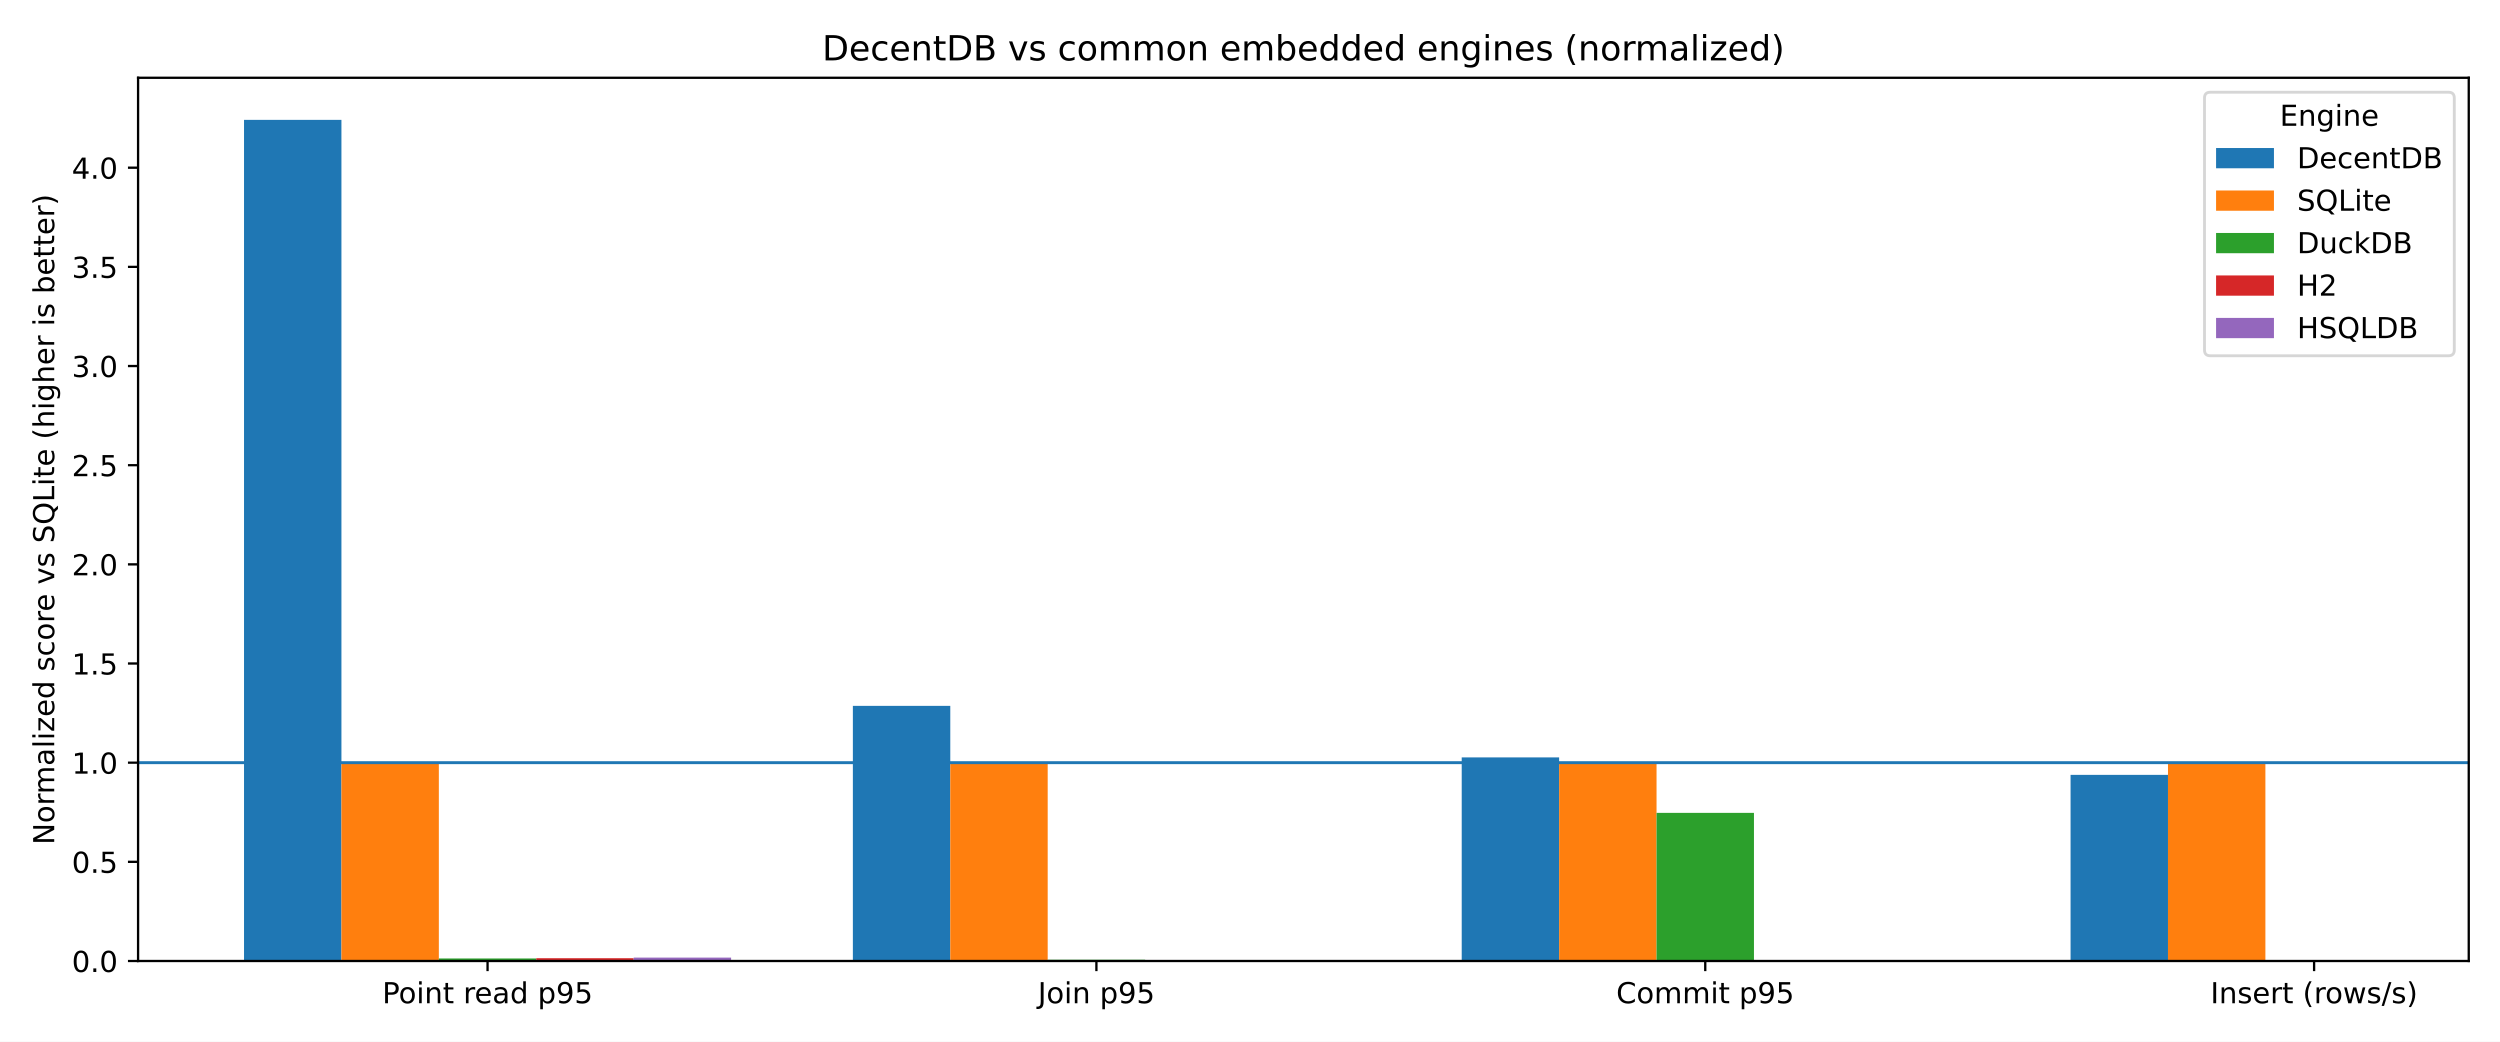
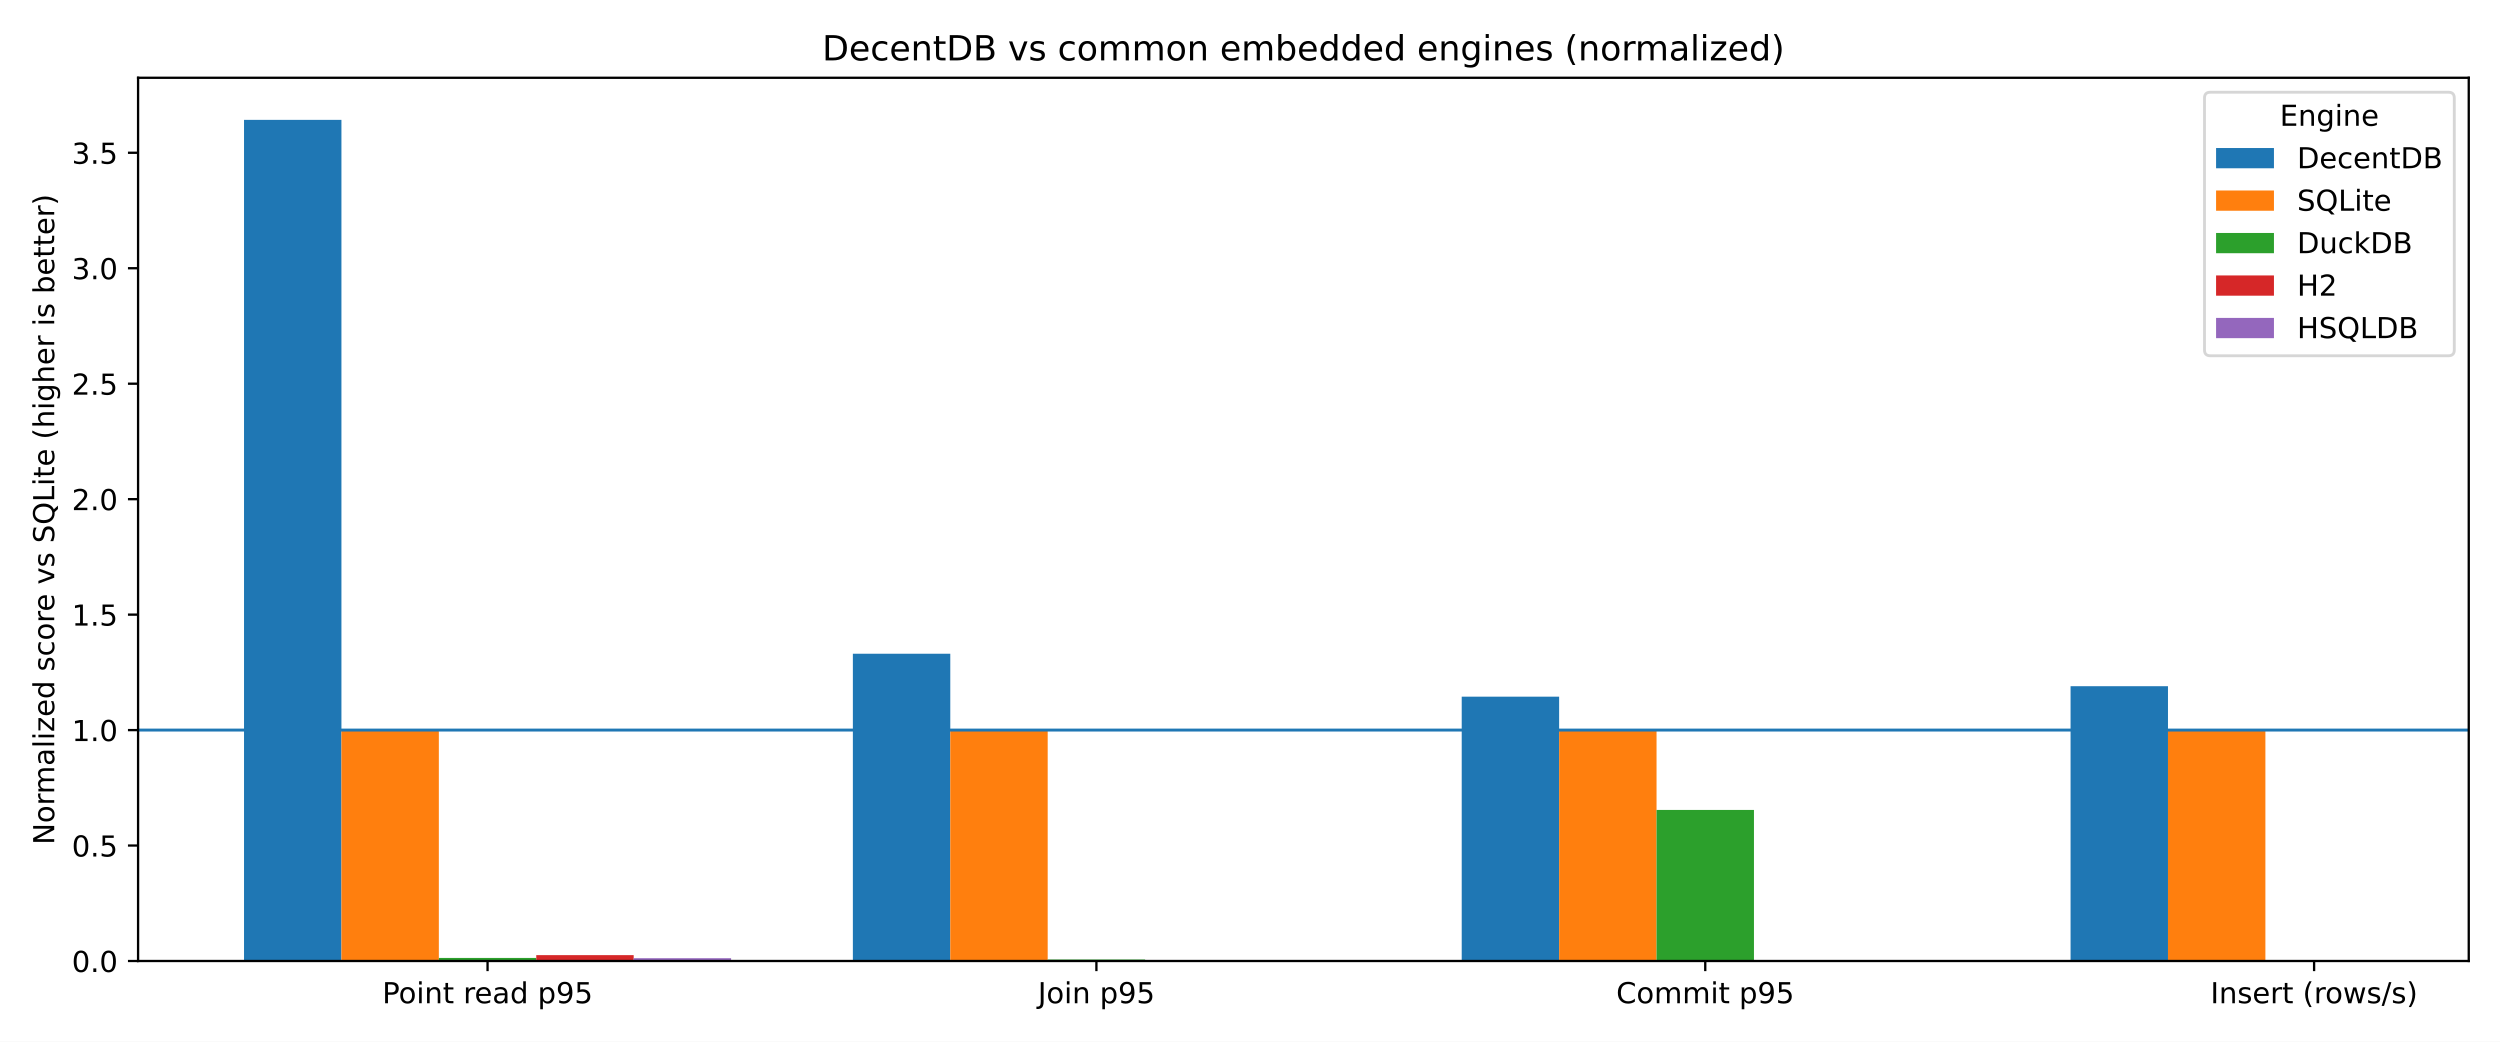
<svg xmlns="http://www.w3.org/2000/svg" xmlns:xlink="http://www.w3.org/1999/xlink" width="864pt" height="360pt" viewBox="0 0 864 360" version="1.1">
  <defs>
    <style type="text/css">*{stroke-linejoin: round; stroke-linecap: butt}</style>
  </defs>
  <g id="figure_1">
    <g id="patch_1">
      <path d="M 0 360  L 864 360  L 864 0  L 0 0  z " style="fill: #ffffff" />
    </g>
    <g id="axes_1">
      <g id="patch_2">
        <path d="M 47.72 332.12  L 853.2 332.12  L 853.2 26.88  L 47.72 26.88  z " style="fill: #ffffff" />
      </g>
      <g id="patch_3">
-         <path d="M 84.333 332.12  L 118 332.12  L 118 41.415  L 84.333 41.415  z " clip-path="url(#pb1131ce4ad)" style="fill: #1f77b4" />
+         <path d="M 84.333 332.12  L 118 332.12  L 118 41.415  L 84.333 41.415  z " clip-path="url(#p50ce64de13)" style="fill: #1f77b4" />
      </g>
      <g id="patch_4">
-         <path d="M 294.751 332.12  L 328.418 332.12  L 328.418 243.959  L 294.751 243.959  z " clip-path="url(#pb1131ce4ad)" style="fill: #1f77b4" />
+         <path d="M 294.751 332.12  L 328.418 332.12  L 328.418 225.932  L 294.751 225.932  z " clip-path="url(#p50ce64de13)" style="fill: #1f77b4" />
      </g>
      <g id="patch_5">
-         <path d="M 505.169 332.12  L 538.836 332.12  L 538.836 261.747  L 505.169 261.747  z " clip-path="url(#pb1131ce4ad)" style="fill: #1f77b4" />
+         <path d="M 505.169 332.12  L 538.836 332.12  L 538.836 240.778  L 505.169 240.778  z " clip-path="url(#p50ce64de13)" style="fill: #1f77b4" />
      </g>
      <g id="patch_6">
-         <path d="M 715.587 332.12  L 749.254 332.12  L 749.254 267.799  L 715.587 267.799  z " clip-path="url(#pb1131ce4ad)" style="fill: #1f77b4" />
+         <path d="M 715.587 332.12  L 749.254 332.12  L 749.254 237.149  L 715.587 237.149  z " clip-path="url(#p50ce64de13)" style="fill: #1f77b4" />
      </g>
      <g id="patch_7">
-         <path d="M 118 332.12  L 151.666 332.12  L 151.666 263.581  L 118 263.581  z " clip-path="url(#pb1131ce4ad)" style="fill: #ff7f0e" />
+         <path d="M 118 332.12  L 151.666 332.12  L 151.666 252.315  L 118 252.315  z " clip-path="url(#p50ce64de13)" style="fill: #ff7f0e" />
      </g>
      <g id="patch_8">
-         <path d="M 328.418 332.12  L 362.084 332.12  L 362.084 263.581  L 328.418 263.581  z " clip-path="url(#pb1131ce4ad)" style="fill: #ff7f0e" />
+         <path d="M 328.418 332.12  L 362.084 332.12  L 362.084 252.315  L 328.418 252.315  z " clip-path="url(#p50ce64de13)" style="fill: #ff7f0e" />
      </g>
      <g id="patch_9">
-         <path d="M 538.836 332.12  L 572.502 332.12  L 572.502 263.581  L 538.836 263.581  z " clip-path="url(#pb1131ce4ad)" style="fill: #ff7f0e" />
+         <path d="M 538.836 332.12  L 572.502 332.12  L 572.502 252.315  L 538.836 252.315  z " clip-path="url(#p50ce64de13)" style="fill: #ff7f0e" />
      </g>
      <g id="patch_10">
-         <path d="M 749.254 332.12  L 782.92 332.12  L 782.92 263.581  L 749.254 263.581  z " clip-path="url(#pb1131ce4ad)" style="fill: #ff7f0e" />
+         <path d="M 749.254 332.12  L 782.92 332.12  L 782.92 252.315  L 749.254 252.315  z " clip-path="url(#p50ce64de13)" style="fill: #ff7f0e" />
      </g>
      <g id="patch_11">
-         <path d="M 151.666 332.12  L 185.333 332.12  L 185.333 331.238  L 151.666 331.238  z " clip-path="url(#pb1131ce4ad)" style="fill: #2ca02c" />
+         <path d="M 151.666 332.12  L 185.333 332.12  L 185.333 331.071  L 151.666 331.071  z " clip-path="url(#p50ce64de13)" style="fill: #2ca02c" />
      </g>
      <g id="patch_12">
-         <path d="M 362.084 332.12  L 395.751 332.12  L 395.751 331.675  L 362.084 331.675  z " clip-path="url(#pb1131ce4ad)" style="fill: #2ca02c" />
+         <path d="M 362.084 332.12  L 395.751 332.12  L 395.751 331.603  L 362.084 331.603  z " clip-path="url(#p50ce64de13)" style="fill: #2ca02c" />
      </g>
      <g id="patch_13">
-         <path d="M 572.502 332.12  L 606.169 332.12  L 606.169 280.926  L 572.502 280.926  z " clip-path="url(#pb1131ce4ad)" style="fill: #2ca02c" />
+         <path d="M 572.502 332.12  L 606.169 332.12  L 606.169 279.912  L 572.502 279.912  z " clip-path="url(#p50ce64de13)" style="fill: #2ca02c" />
      </g>
      <g id="patch_14">
-         <path d="M 782.92 332.12  L 816.587 332.12  L 816.587 331.934  L 782.92 331.934  z " clip-path="url(#pb1131ce4ad)" style="fill: #2ca02c" />
+         <path d="M 782.92 332.12  L 816.587 332.12  L 816.587 331.904  L 782.92 331.904  z " clip-path="url(#p50ce64de13)" style="fill: #2ca02c" />
      </g>
      <g id="patch_15">
-         <path d="M 185.333 332.12  L 219 332.12  L 219 331.151  L 185.333 331.151  z " clip-path="url(#pb1131ce4ad)" style="fill: #d62728" />
+         <path d="M 185.333 332.12  L 219 332.12  L 219 330.097  L 185.333 330.097  z " clip-path="url(#p50ce64de13)" style="fill: #d62728" />
      </g>
      <g id="patch_16">
-         <path d="M 0 0  z " clip-path="url(#pb1131ce4ad)" style="fill: #d62728" />
+         <path d="M 0 0  z " clip-path="url(#p50ce64de13)" style="fill: #d62728" />
      </g>
      <g id="patch_17">
-         <path d="M 0 0  z " clip-path="url(#pb1131ce4ad)" style="fill: #d62728" />
+         <path d="M 0 0  z " clip-path="url(#p50ce64de13)" style="fill: #d62728" />
      </g>
      <g id="patch_18">
-         <path d="M 0 0  z " clip-path="url(#pb1131ce4ad)" style="fill: #d62728" />
+         <path d="M 0 0  z " clip-path="url(#p50ce64de13)" style="fill: #d62728" />
      </g>
      <g id="patch_19">
-         <path d="M 219 332.12  L 252.667 332.12  L 252.667 330.942  L 219 330.942  z " clip-path="url(#pb1131ce4ad)" style="fill: #9467bd" />
+         <path d="M 219 332.12  L 252.667 332.12  L 252.667 331.165  L 219 331.165  z " clip-path="url(#p50ce64de13)" style="fill: #9467bd" />
      </g>
      <g id="patch_20">
-         <path d="M 0 0  z " clip-path="url(#pb1131ce4ad)" style="fill: #9467bd" />
+         <path d="M 0 0  z " clip-path="url(#p50ce64de13)" style="fill: #9467bd" />
      </g>
      <g id="patch_21">
-         <path d="M 0 0  z " clip-path="url(#pb1131ce4ad)" style="fill: #9467bd" />
+         <path d="M 0 0  z " clip-path="url(#p50ce64de13)" style="fill: #9467bd" />
      </g>
      <g id="patch_22">
-         <path d="M 0 0  z " clip-path="url(#pb1131ce4ad)" style="fill: #9467bd" />
+         <path d="M 0 0  z " clip-path="url(#p50ce64de13)" style="fill: #9467bd" />
      </g>
      <g id="matplotlib.axis_1">
        <g id="xtick_1">
          <g id="line2d_1">
            <defs>
-               <path id="mb40165e4ac" d="M 0 0  L 0 3.5  " style="stroke: #000000; stroke-width: 0.8" />
+               <path id="m4cedef81c0" d="M 0 0  L 0 3.5  " style="stroke: #000000; stroke-width: 0.8" />
            </defs>
            <g>
-               <use xlink:href="#mb40165e4ac" x="168.5" y="332.12" style="stroke: #000000; stroke-width: 0.8" />
+               <use xlink:href="#m4cedef81c0" x="168.5" y="332.12" style="stroke: #000000; stroke-width: 0.8" />
            </g>
          </g>
          <g id="text_1">
            <g transform="translate(132.1163 346.7184) scale(0.1 -0.1)">
              <defs>
                <path id="DejaVuSans-50" d="M 1259 4147  L 1259 2394  L 2053 2394  Q 2494 2394 2734 2622  Q 2975 2850 2975 3272  Q 2975 3691 2734 3919  Q 2494 4147 2053 4147  L 1259 4147  z M 628 4666  L 2053 4666  Q 2838 4666 3239 4311  Q 3641 3956 3641 3272  Q 3641 2581 3239 2228  Q 2838 1875 2053 1875  L 1259 1875  L 1259 0  L 628 0  L 628 4666  z " transform="scale(0.015625)" />
                <path id="DejaVuSans-6f" d="M 1959 3097  Q 1497 3097 1228 2736  Q 959 2375 959 1747  Q 959 1119 1226 758  Q 1494 397 1959 397  Q 2419 397 2687 759  Q 2956 1122 2956 1747  Q 2956 2369 2687 2733  Q 2419 3097 1959 3097  z M 1959 3584  Q 2709 3584 3137 3096  Q 3566 2609 3566 1747  Q 3566 888 3137 398  Q 2709 -91 1959 -91  Q 1206 -91 779 398  Q 353 888 353 1747  Q 353 2609 779 3096  Q 1206 3584 1959 3584  z " transform="scale(0.015625)" />
                <path id="DejaVuSans-69" d="M 603 3500  L 1178 3500  L 1178 0  L 603 0  L 603 3500  z M 603 4863  L 1178 4863  L 1178 4134  L 603 4134  L 603 4863  z " transform="scale(0.015625)" />
                <path id="DejaVuSans-6e" d="M 3513 2113  L 3513 0  L 2938 0  L 2938 2094  Q 2938 2591 2744 2837  Q 2550 3084 2163 3084  Q 1697 3084 1428 2787  Q 1159 2491 1159 1978  L 1159 0  L 581 0  L 581 3500  L 1159 3500  L 1159 2956  Q 1366 3272 1645 3428  Q 1925 3584 2291 3584  Q 2894 3584 3203 3211  Q 3513 2838 3513 2113  z " transform="scale(0.015625)" />
                <path id="DejaVuSans-74" d="M 1172 4494  L 1172 3500  L 2356 3500  L 2356 3053  L 1172 3053  L 1172 1153  Q 1172 725 1289 603  Q 1406 481 1766 481  L 2356 481  L 2356 0  L 1766 0  Q 1100 0 847 248  Q 594 497 594 1153  L 594 3053  L 172 3053  L 172 3500  L 594 3500  L 594 4494  L 1172 4494  z " transform="scale(0.015625)" />
                <path id="DejaVuSans-20" transform="scale(0.015625)" />
                <path id="DejaVuSans-72" d="M 2631 2963  Q 2534 3019 2420 3045  Q 2306 3072 2169 3072  Q 1681 3072 1420 2755  Q 1159 2438 1159 1844  L 1159 0  L 581 0  L 581 3500  L 1159 3500  L 1159 2956  Q 1341 3275 1631 3429  Q 1922 3584 2338 3584  Q 2397 3584 2469 3576  Q 2541 3569 2628 3553  L 2631 2963  z " transform="scale(0.015625)" />
                <path id="DejaVuSans-65" d="M 3597 1894  L 3597 1613  L 953 1613  Q 991 1019 1311 708  Q 1631 397 2203 397  Q 2534 397 2845 478  Q 3156 559 3463 722  L 3463 178  Q 3153 47 2828 -22  Q 2503 -91 2169 -91  Q 1331 -91 842 396  Q 353 884 353 1716  Q 353 2575 817 3079  Q 1281 3584 2069 3584  Q 2775 3584 3186 3129  Q 3597 2675 3597 1894  z M 3022 2063  Q 3016 2534 2758 2815  Q 2500 3097 2075 3097  Q 1594 3097 1305 2825  Q 1016 2553 972 2059  L 3022 2063  z " transform="scale(0.015625)" />
                <path id="DejaVuSans-61" d="M 2194 1759  Q 1497 1759 1228 1600  Q 959 1441 959 1056  Q 959 750 1161 570  Q 1363 391 1709 391  Q 2188 391 2477 730  Q 2766 1069 2766 1631  L 2766 1759  L 2194 1759  z M 3341 1997  L 3341 0  L 2766 0  L 2766 531  Q 2569 213 2275 61  Q 1981 -91 1556 -91  Q 1019 -91 701 211  Q 384 513 384 1019  Q 384 1609 779 1909  Q 1175 2209 1959 2209  L 2766 2209  L 2766 2266  Q 2766 2663 2505 2880  Q 2244 3097 1772 3097  Q 1472 3097 1187 3025  Q 903 2953 641 2809  L 641 3341  Q 956 3463 1253 3523  Q 1550 3584 1831 3584  Q 2591 3584 2966 3190  Q 3341 2797 3341 1997  z " transform="scale(0.015625)" />
                <path id="DejaVuSans-64" d="M 2906 2969  L 2906 4863  L 3481 4863  L 3481 0  L 2906 0  L 2906 525  Q 2725 213 2448 61  Q 2172 -91 1784 -91  Q 1150 -91 751 415  Q 353 922 353 1747  Q 353 2572 751 3078  Q 1150 3584 1784 3584  Q 2172 3584 2448 3432  Q 2725 3281 2906 2969  z M 947 1747  Q 947 1113 1208 752  Q 1469 391 1925 391  Q 2381 391 2643 752  Q 2906 1113 2906 1747  Q 2906 2381 2643 2742  Q 2381 3103 1925 3103  Q 1469 3103 1208 2742  Q 947 2381 947 1747  z " transform="scale(0.015625)" />
                <path id="DejaVuSans-70" d="M 1159 525  L 1159 -1331  L 581 -1331  L 581 3500  L 1159 3500  L 1159 2969  Q 1341 3281 1617 3432  Q 1894 3584 2278 3584  Q 2916 3584 3314 3078  Q 3713 2572 3713 1747  Q 3713 922 3314 415  Q 2916 -91 2278 -91  Q 1894 -91 1617 61  Q 1341 213 1159 525  z M 3116 1747  Q 3116 2381 2855 2742  Q 2594 3103 2138 3103  Q 1681 3103 1420 2742  Q 1159 2381 1159 1747  Q 1159 1113 1420 752  Q 1681 391 2138 391  Q 2594 391 2855 752  Q 3116 1113 3116 1747  z " transform="scale(0.015625)" />
                <path id="DejaVuSans-39" d="M 703 97  L 703 672  Q 941 559 1184 500  Q 1428 441 1663 441  Q 2288 441 2617 861  Q 2947 1281 2994 2138  Q 2813 1869 2534 1725  Q 2256 1581 1919 1581  Q 1219 1581 811 2004  Q 403 2428 403 3163  Q 403 3881 828 4315  Q 1253 4750 1959 4750  Q 2769 4750 3195 4129  Q 3622 3509 3622 2328  Q 3622 1225 3098 567  Q 2575 -91 1691 -91  Q 1453 -91 1209 -44  Q 966 3 703 97  z M 1959 2075  Q 2384 2075 2632 2365  Q 2881 2656 2881 3163  Q 2881 3666 2632 3958  Q 2384 4250 1959 4250  Q 1534 4250 1286 3958  Q 1038 3666 1038 3163  Q 1038 2656 1286 2365  Q 1534 2075 1959 2075  z " transform="scale(0.015625)" />
                <path id="DejaVuSans-35" d="M 691 4666  L 3169 4666  L 3169 4134  L 1269 4134  L 1269 2991  Q 1406 3038 1543 3061  Q 1681 3084 1819 3084  Q 2600 3084 3056 2656  Q 3513 2228 3513 1497  Q 3513 744 3044 326  Q 2575 -91 1722 -91  Q 1428 -91 1123 -41  Q 819 9 494 109  L 494 744  Q 775 591 1075 516  Q 1375 441 1709 441  Q 2250 441 2565 725  Q 2881 1009 2881 1497  Q 2881 1984 2565 2268  Q 2250 2553 1709 2553  Q 1456 2553 1204 2497  Q 953 2441 691 2322  L 691 4666  z " transform="scale(0.015625)" />
              </defs>
              <use xlink:href="#DejaVuSans-50" />
              <use xlink:href="#DejaVuSans-6f" transform="translate(56.67773 0)" />
              <use xlink:href="#DejaVuSans-69" transform="translate(117.8594 0)" />
              <use xlink:href="#DejaVuSans-6e" transform="translate(145.6426 0)" />
              <use xlink:href="#DejaVuSans-74" transform="translate(209.0215 0)" />
              <use xlink:href="#DejaVuSans-20" transform="translate(248.2305 0)" />
              <use xlink:href="#DejaVuSans-72" transform="translate(280.0176 0)" />
              <use xlink:href="#DejaVuSans-65" transform="translate(318.8809 0)" />
              <use xlink:href="#DejaVuSans-61" transform="translate(380.4043 0)" />
              <use xlink:href="#DejaVuSans-64" transform="translate(441.6836 0)" />
              <use xlink:href="#DejaVuSans-20" transform="translate(505.1602 0)" />
              <use xlink:href="#DejaVuSans-70" transform="translate(536.9473 0)" />
              <use xlink:href="#DejaVuSans-39" transform="translate(600.4238 0)" />
              <use xlink:href="#DejaVuSans-35" transform="translate(664.0469 0)" />
            </g>
          </g>
        </g>
        <g id="xtick_2">
          <g id="line2d_2">
            <g>
-               <use xlink:href="#mb40165e4ac" x="378.918" y="332.12" style="stroke: #000000; stroke-width: 0.8" />
+               <use xlink:href="#m4cedef81c0" x="378.918" y="332.12" style="stroke: #000000; stroke-width: 0.8" />
            </g>
          </g>
          <g id="text_2">
            <g transform="translate(358.6999 346.7184) scale(0.1 -0.1)">
              <defs>
                <path id="DejaVuSans-4a" d="M 628 4666  L 1259 4666  L 1259 325  Q 1259 -519 939 -900  Q 619 -1281 -91 -1281  L -331 -1281  L -331 -750  L -134 -750  Q 284 -750 456 -515  Q 628 -281 628 325  L 628 4666  z " transform="scale(0.015625)" />
              </defs>
              <use xlink:href="#DejaVuSans-4a" />
              <use xlink:href="#DejaVuSans-6f" transform="translate(29.49219 0)" />
              <use xlink:href="#DejaVuSans-69" transform="translate(90.67383 0)" />
              <use xlink:href="#DejaVuSans-6e" transform="translate(118.457 0)" />
              <use xlink:href="#DejaVuSans-20" transform="translate(181.8359 0)" />
              <use xlink:href="#DejaVuSans-70" transform="translate(213.623 0)" />
              <use xlink:href="#DejaVuSans-39" transform="translate(277.0996 0)" />
              <use xlink:href="#DejaVuSans-35" transform="translate(340.7227 0)" />
            </g>
          </g>
        </g>
        <g id="xtick_3">
          <g id="line2d_3">
            <g>
-               <use xlink:href="#mb40165e4ac" x="589.336" y="332.12" style="stroke: #000000; stroke-width: 0.8" />
+               <use xlink:href="#m4cedef81c0" x="589.336" y="332.12" style="stroke: #000000; stroke-width: 0.8" />
            </g>
          </g>
          <g id="text_3">
            <g transform="translate(558.5695 346.7184) scale(0.1 -0.1)">
              <defs>
                <path id="DejaVuSans-43" d="M 4122 4306  L 4122 3641  Q 3803 3938 3442 4084  Q 3081 4231 2675 4231  Q 1875 4231 1450 3742  Q 1025 3253 1025 2328  Q 1025 1406 1450 917  Q 1875 428 2675 428  Q 3081 428 3442 575  Q 3803 722 4122 1019  L 4122 359  Q 3791 134 3420 21  Q 3050 -91 2638 -91  Q 1578 -91 968 557  Q 359 1206 359 2328  Q 359 3453 968 4101  Q 1578 4750 2638 4750  Q 3056 4750 3426 4639  Q 3797 4528 4122 4306  z " transform="scale(0.015625)" />
                <path id="DejaVuSans-6d" d="M 3328 2828  Q 3544 3216 3844 3400  Q 4144 3584 4550 3584  Q 5097 3584 5394 3201  Q 5691 2819 5691 2113  L 5691 0  L 5113 0  L 5113 2094  Q 5113 2597 4934 2840  Q 4756 3084 4391 3084  Q 3944 3084 3684 2787  Q 3425 2491 3425 1978  L 3425 0  L 2847 0  L 2847 2094  Q 2847 2600 2669 2842  Q 2491 3084 2119 3084  Q 1678 3084 1418 2786  Q 1159 2488 1159 1978  L 1159 0  L 581 0  L 581 3500  L 1159 3500  L 1159 2956  Q 1356 3278 1631 3431  Q 1906 3584 2284 3584  Q 2666 3584 2933 3390  Q 3200 3197 3328 2828  z " transform="scale(0.015625)" />
              </defs>
              <use xlink:href="#DejaVuSans-43" />
              <use xlink:href="#DejaVuSans-6f" transform="translate(69.82422 0)" />
              <use xlink:href="#DejaVuSans-6d" transform="translate(131.0059 0)" />
              <use xlink:href="#DejaVuSans-6d" transform="translate(228.418 0)" />
              <use xlink:href="#DejaVuSans-69" transform="translate(325.8301 0)" />
              <use xlink:href="#DejaVuSans-74" transform="translate(353.6133 0)" />
              <use xlink:href="#DejaVuSans-20" transform="translate(392.8223 0)" />
              <use xlink:href="#DejaVuSans-70" transform="translate(424.6094 0)" />
              <use xlink:href="#DejaVuSans-39" transform="translate(488.0859 0)" />
              <use xlink:href="#DejaVuSans-35" transform="translate(551.709 0)" />
            </g>
          </g>
        </g>
        <g id="xtick_4">
          <g id="line2d_4">
            <g>
-               <use xlink:href="#mb40165e4ac" x="799.754" y="332.12" style="stroke: #000000; stroke-width: 0.8" />
+               <use xlink:href="#m4cedef81c0" x="799.754" y="332.12" style="stroke: #000000; stroke-width: 0.8" />
            </g>
          </g>
          <g id="text_4">
            <g transform="translate(763.9374 346.7184) scale(0.1 -0.1)">
              <defs>
                <path id="DejaVuSans-49" d="M 628 4666  L 1259 4666  L 1259 0  L 628 0  L 628 4666  z " transform="scale(0.015625)" />
                <path id="DejaVuSans-73" d="M 2834 3397  L 2834 2853  Q 2591 2978 2328 3040  Q 2066 3103 1784 3103  Q 1356 3103 1142 2972  Q 928 2841 928 2578  Q 928 2378 1081 2264  Q 1234 2150 1697 2047  L 1894 2003  Q 2506 1872 2764 1633  Q 3022 1394 3022 966  Q 3022 478 2636 193  Q 2250 -91 1575 -91  Q 1294 -91 989 -36  Q 684 19 347 128  L 347 722  Q 666 556 975 473  Q 1284 391 1588 391  Q 1994 391 2212 530  Q 2431 669 2431 922  Q 2431 1156 2273 1281  Q 2116 1406 1581 1522  L 1381 1569  Q 847 1681 609 1914  Q 372 2147 372 2553  Q 372 3047 722 3315  Q 1072 3584 1716 3584  Q 2034 3584 2315 3537  Q 2597 3491 2834 3397  z " transform="scale(0.015625)" />
                <path id="DejaVuSans-28" d="M 1984 4856  Q 1566 4138 1362 3434  Q 1159 2731 1159 2009  Q 1159 1288 1364 580  Q 1569 -128 1984 -844  L 1484 -844  Q 1016 -109 783 600  Q 550 1309 550 2009  Q 550 2706 781 3412  Q 1013 4119 1484 4856  L 1984 4856  z " transform="scale(0.015625)" />
                <path id="DejaVuSans-77" d="M 269 3500  L 844 3500  L 1563 769  L 2278 3500  L 2956 3500  L 3675 769  L 4391 3500  L 4966 3500  L 4050 0  L 3372 0  L 2619 2869  L 1863 0  L 1184 0  L 269 3500  z " transform="scale(0.015625)" />
                <path id="DejaVuSans-2f" d="M 1625 4666  L 2156 4666  L 531 -594  L 0 -594  L 1625 4666  z " transform="scale(0.015625)" />
                <path id="DejaVuSans-29" d="M 513 4856  L 1013 4856  Q 1481 4119 1714 3412  Q 1947 2706 1947 2009  Q 1947 1309 1714 600  Q 1481 -109 1013 -844  L 513 -844  Q 928 -128 1133 580  Q 1338 1288 1338 2009  Q 1338 2731 1133 3434  Q 928 4138 513 4856  z " transform="scale(0.015625)" />
              </defs>
              <use xlink:href="#DejaVuSans-49" />
              <use xlink:href="#DejaVuSans-6e" transform="translate(29.49219 0)" />
              <use xlink:href="#DejaVuSans-73" transform="translate(92.87109 0)" />
              <use xlink:href="#DejaVuSans-65" transform="translate(144.9707 0)" />
              <use xlink:href="#DejaVuSans-72" transform="translate(206.4941 0)" />
              <use xlink:href="#DejaVuSans-74" transform="translate(247.6074 0)" />
              <use xlink:href="#DejaVuSans-20" transform="translate(286.8164 0)" />
              <use xlink:href="#DejaVuSans-28" transform="translate(318.6035 0)" />
              <use xlink:href="#DejaVuSans-72" transform="translate(357.6172 0)" />
              <use xlink:href="#DejaVuSans-6f" transform="translate(396.4805 0)" />
              <use xlink:href="#DejaVuSans-77" transform="translate(457.6621 0)" />
              <use xlink:href="#DejaVuSans-73" transform="translate(539.4492 0)" />
              <use xlink:href="#DejaVuSans-2f" transform="translate(591.5488 0)" />
              <use xlink:href="#DejaVuSans-73" transform="translate(625.2402 0)" />
              <use xlink:href="#DejaVuSans-29" transform="translate(677.3398 0)" />
            </g>
          </g>
        </g>
      </g>
      <g id="matplotlib.axis_2">
        <g id="ytick_1">
          <g id="line2d_5">
            <defs>
-               <path id="md6996552c7" d="M 0 0  L -3.5 0  " style="stroke: #000000; stroke-width: 0.8" />
+               <path id="mda60c08df1" d="M 0 0  L -3.5 0  " style="stroke: #000000; stroke-width: 0.8" />
            </defs>
            <g>
-               <use xlink:href="#md6996552c7" x="47.72" y="332.12" style="stroke: #000000; stroke-width: 0.8" />
+               <use xlink:href="#mda60c08df1" x="47.72" y="332.12" style="stroke: #000000; stroke-width: 0.8" />
            </g>
          </g>
          <g id="text_5">
            <g transform="translate(24.81687 335.9192) scale(0.1 -0.1)">
              <defs>
                <path id="DejaVuSans-30" d="M 2034 4250  Q 1547 4250 1301 3770  Q 1056 3291 1056 2328  Q 1056 1369 1301 889  Q 1547 409 2034 409  Q 2525 409 2770 889  Q 3016 1369 3016 2328  Q 3016 3291 2770 3770  Q 2525 4250 2034 4250  z M 2034 4750  Q 2819 4750 3233 4129  Q 3647 3509 3647 2328  Q 3647 1150 3233 529  Q 2819 -91 2034 -91  Q 1250 -91 836 529  Q 422 1150 422 2328  Q 422 3509 836 4129  Q 1250 4750 2034 4750  z " transform="scale(0.015625)" />
                <path id="DejaVuSans-2e" d="M 684 794  L 1344 794  L 1344 0  L 684 0  L 684 794  z " transform="scale(0.015625)" />
              </defs>
              <use xlink:href="#DejaVuSans-30" />
              <use xlink:href="#DejaVuSans-2e" transform="translate(63.62305 0)" />
              <use xlink:href="#DejaVuSans-30" transform="translate(95.41016 0)" />
            </g>
          </g>
        </g>
        <g id="ytick_2">
          <g id="line2d_6">
            <g>
-               <use xlink:href="#md6996552c7" x="47.72" y="297.85" style="stroke: #000000; stroke-width: 0.8" />
+               <use xlink:href="#mda60c08df1" x="47.72" y="292.217" style="stroke: #000000; stroke-width: 0.8" />
            </g>
          </g>
          <g id="text_6">
-             <g transform="translate(24.81687 301.6496) scale(0.1 -0.1)">
+             <g transform="translate(24.81687 296.0166) scale(0.1 -0.1)">
              <use xlink:href="#DejaVuSans-30" />
              <use xlink:href="#DejaVuSans-2e" transform="translate(63.62305 0)" />
              <use xlink:href="#DejaVuSans-35" transform="translate(95.41016 0)" />
            </g>
          </g>
        </g>
        <g id="ytick_3">
          <g id="line2d_7">
            <g>
-               <use xlink:href="#md6996552c7" x="47.72" y="263.581" style="stroke: #000000; stroke-width: 0.8" />
+               <use xlink:href="#mda60c08df1" x="47.72" y="252.315" style="stroke: #000000; stroke-width: 0.8" />
            </g>
          </g>
          <g id="text_7">
-             <g transform="translate(24.81687 267.3799) scale(0.1 -0.1)">
+             <g transform="translate(24.81687 256.114) scale(0.1 -0.1)">
              <defs>
                <path id="DejaVuSans-31" d="M 794 531  L 1825 531  L 1825 4091  L 703 3866  L 703 4441  L 1819 4666  L 2450 4666  L 2450 531  L 3481 531  L 3481 0  L 794 0  L 794 531  z " transform="scale(0.015625)" />
              </defs>
              <use xlink:href="#DejaVuSans-31" />
              <use xlink:href="#DejaVuSans-2e" transform="translate(63.62305 0)" />
              <use xlink:href="#DejaVuSans-30" transform="translate(95.41016 0)" />
            </g>
          </g>
        </g>
        <g id="ytick_4">
          <g id="line2d_8">
            <g>
-               <use xlink:href="#md6996552c7" x="47.72" y="229.311" style="stroke: #000000; stroke-width: 0.8" />
+               <use xlink:href="#mda60c08df1" x="47.72" y="212.412" style="stroke: #000000; stroke-width: 0.8" />
            </g>
          </g>
          <g id="text_8">
-             <g transform="translate(24.81687 233.1102) scale(0.1 -0.1)">
+             <g transform="translate(24.81687 216.2113) scale(0.1 -0.1)">
              <use xlink:href="#DejaVuSans-31" />
              <use xlink:href="#DejaVuSans-2e" transform="translate(63.62305 0)" />
              <use xlink:href="#DejaVuSans-35" transform="translate(95.41016 0)" />
            </g>
          </g>
        </g>
        <g id="ytick_5">
          <g id="line2d_9">
            <g>
-               <use xlink:href="#md6996552c7" x="47.72" y="195.041" style="stroke: #000000; stroke-width: 0.8" />
+               <use xlink:href="#mda60c08df1" x="47.72" y="172.509" style="stroke: #000000; stroke-width: 0.8" />
            </g>
          </g>
          <g id="text_9">
-             <g transform="translate(24.81687 198.8406) scale(0.1 -0.1)">
+             <g transform="translate(24.81687 176.3087) scale(0.1 -0.1)">
              <defs>
                <path id="DejaVuSans-32" d="M 1228 531  L 3431 531  L 3431 0  L 469 0  L 469 531  Q 828 903 1448 1529  Q 2069 2156 2228 2338  Q 2531 2678 2651 2914  Q 2772 3150 2772 3378  Q 2772 3750 2511 3984  Q 2250 4219 1831 4219  Q 1534 4219 1204 4116  Q 875 4013 500 3803  L 500 4441  Q 881 4594 1212 4672  Q 1544 4750 1819 4750  Q 2544 4750 2975 4387  Q 3406 4025 3406 3419  Q 3406 3131 3298 2873  Q 3191 2616 2906 2266  Q 2828 2175 2409 1742  Q 1991 1309 1228 531  z " transform="scale(0.015625)" />
              </defs>
              <use xlink:href="#DejaVuSans-32" />
              <use xlink:href="#DejaVuSans-2e" transform="translate(63.62305 0)" />
              <use xlink:href="#DejaVuSans-30" transform="translate(95.41016 0)" />
            </g>
          </g>
        </g>
        <g id="ytick_6">
          <g id="line2d_10">
            <g>
-               <use xlink:href="#md6996552c7" x="47.72" y="160.772" style="stroke: #000000; stroke-width: 0.8" />
+               <use xlink:href="#mda60c08df1" x="47.72" y="132.607" style="stroke: #000000; stroke-width: 0.8" />
            </g>
          </g>
          <g id="text_10">
-             <g transform="translate(24.81687 164.5709) scale(0.1 -0.1)">
+             <g transform="translate(24.81687 136.4061) scale(0.1 -0.1)">
              <use xlink:href="#DejaVuSans-32" />
              <use xlink:href="#DejaVuSans-2e" transform="translate(63.62305 0)" />
              <use xlink:href="#DejaVuSans-35" transform="translate(95.41016 0)" />
            </g>
          </g>
        </g>
        <g id="ytick_7">
          <g id="line2d_11">
            <g>
-               <use xlink:href="#md6996552c7" x="47.72" y="126.502" style="stroke: #000000; stroke-width: 0.8" />
+               <use xlink:href="#mda60c08df1" x="47.72" y="92.704" style="stroke: #000000; stroke-width: 0.8" />
            </g>
          </g>
          <g id="text_11">
-             <g transform="translate(24.81687 130.3013) scale(0.1 -0.1)">
+             <g transform="translate(24.81687 96.50344) scale(0.1 -0.1)">
              <defs>
                <path id="DejaVuSans-33" d="M 2597 2516  Q 3050 2419 3304 2112  Q 3559 1806 3559 1356  Q 3559 666 3084 287  Q 2609 -91 1734 -91  Q 1441 -91 1130 -33  Q 819 25 488 141  L 488 750  Q 750 597 1062 519  Q 1375 441 1716 441  Q 2309 441 2620 675  Q 2931 909 2931 1356  Q 2931 1769 2642 2001  Q 2353 2234 1838 2234  L 1294 2234  L 1294 2753  L 1863 2753  Q 2328 2753 2575 2939  Q 2822 3125 2822 3475  Q 2822 3834 2567 4026  Q 2313 4219 1838 4219  Q 1578 4219 1281 4162  Q 984 4106 628 3988  L 628 4550  Q 988 4650 1302 4700  Q 1616 4750 1894 4750  Q 2613 4750 3031 4423  Q 3450 4097 3450 3541  Q 3450 3153 3228 2886  Q 3006 2619 2597 2516  z " transform="scale(0.015625)" />
              </defs>
              <use xlink:href="#DejaVuSans-33" />
              <use xlink:href="#DejaVuSans-2e" transform="translate(63.62305 0)" />
              <use xlink:href="#DejaVuSans-30" transform="translate(95.41016 0)" />
            </g>
          </g>
        </g>
        <g id="ytick_8">
          <g id="line2d_12">
            <g>
-               <use xlink:href="#md6996552c7" x="47.72" y="92.232" style="stroke: #000000; stroke-width: 0.8" />
+               <use xlink:href="#mda60c08df1" x="47.72" y="52.802" style="stroke: #000000; stroke-width: 0.8" />
            </g>
          </g>
          <g id="text_12">
-             <g transform="translate(24.81687 96.03161) scale(0.1 -0.1)">
+             <g transform="translate(24.81687 56.60081) scale(0.1 -0.1)">
              <use xlink:href="#DejaVuSans-33" />
              <use xlink:href="#DejaVuSans-2e" transform="translate(63.62305 0)" />
              <use xlink:href="#DejaVuSans-35" transform="translate(95.41016 0)" />
            </g>
          </g>
        </g>
-         <g id="ytick_9">
-           <g id="line2d_13">
-             <g>
-               <use xlink:href="#md6996552c7" x="47.72" y="57.963" style="stroke: #000000; stroke-width: 0.8" />
-             </g>
-           </g>
-           <g id="text_13">
-             <g transform="translate(24.81687 61.76195) scale(0.1 -0.1)">
-               <defs>
-                 <path id="DejaVuSans-34" d="M 2419 4116  L 825 1625  L 2419 1625  L 2419 4116  z M 2253 4666  L 3047 4666  L 3047 1625  L 3713 1625  L 3713 1100  L 3047 1100  L 3047 0  L 2419 0  L 2419 1100  L 313 1100  L 313 1709  L 2253 4666  z " transform="scale(0.015625)" />
-               </defs>
-               <use xlink:href="#DejaVuSans-34" />
-               <use xlink:href="#DejaVuSans-2e" transform="translate(63.62305 0)" />
-               <use xlink:href="#DejaVuSans-30" transform="translate(95.41016 0)" />
-             </g>
-           </g>
-         </g>
-         <g id="text_14">
+         <g id="text_13">
          <g transform="translate(18.73719 291.9398) rotate(-90) scale(0.1 -0.1)">
            <defs>
              <path id="DejaVuSans-4e" d="M 628 4666  L 1478 4666  L 3547 763  L 3547 4666  L 4159 4666  L 4159 0  L 3309 0  L 1241 3903  L 1241 0  L 628 0  L 628 4666  z " transform="scale(0.015625)" />
              <path id="DejaVuSans-6c" d="M 603 4863  L 1178 4863  L 1178 0  L 603 0  L 603 4863  z " transform="scale(0.015625)" />
              <path id="DejaVuSans-7a" d="M 353 3500  L 3084 3500  L 3084 2975  L 922 459  L 3084 459  L 3084 0  L 275 0  L 275 525  L 2438 3041  L 353 3041  L 353 3500  z " transform="scale(0.015625)" />
              <path id="DejaVuSans-63" d="M 3122 3366  L 3122 2828  Q 2878 2963 2633 3030  Q 2388 3097 2138 3097  Q 1578 3097 1268 2742  Q 959 2388 959 1747  Q 959 1106 1268 751  Q 1578 397 2138 397  Q 2388 397 2633 464  Q 2878 531 3122 666  L 3122 134  Q 2881 22 2623 -34  Q 2366 -91 2075 -91  Q 1284 -91 818 406  Q 353 903 353 1747  Q 353 2603 823 3093  Q 1294 3584 2113 3584  Q 2378 3584 2631 3529  Q 2884 3475 3122 3366  z " transform="scale(0.015625)" />
              <path id="DejaVuSans-76" d="M 191 3500  L 800 3500  L 1894 563  L 2988 3500  L 3597 3500  L 2284 0  L 1503 0  L 191 3500  z " transform="scale(0.015625)" />
              <path id="DejaVuSans-53" d="M 3425 4513  L 3425 3897  Q 3066 4069 2747 4153  Q 2428 4238 2131 4238  Q 1616 4238 1336 4038  Q 1056 3838 1056 3469  Q 1056 3159 1242 3001  Q 1428 2844 1947 2747  L 2328 2669  Q 3034 2534 3370 2195  Q 3706 1856 3706 1288  Q 3706 609 3251 259  Q 2797 -91 1919 -91  Q 1588 -91 1214 -16  Q 841 59 441 206  L 441 856  Q 825 641 1194 531  Q 1563 422 1919 422  Q 2459 422 2753 634  Q 3047 847 3047 1241  Q 3047 1584 2836 1778  Q 2625 1972 2144 2069  L 1759 2144  Q 1053 2284 737 2584  Q 422 2884 422 3419  Q 422 4038 858 4394  Q 1294 4750 2059 4750  Q 2388 4750 2728 4690  Q 3069 4631 3425 4513  z " transform="scale(0.015625)" />
              <path id="DejaVuSans-51" d="M 2522 4238  Q 1834 4238 1429 3725  Q 1025 3213 1025 2328  Q 1025 1447 1429 934  Q 1834 422 2522 422  Q 3209 422 3611 934  Q 4013 1447 4013 2328  Q 4013 3213 3611 3725  Q 3209 4238 2522 4238  z M 3406 84  L 4238 -825  L 3475 -825  L 2784 -78  Q 2681 -84 2626 -87  Q 2572 -91 2522 -91  Q 1538 -91 948 567  Q 359 1225 359 2328  Q 359 3434 948 4092  Q 1538 4750 2522 4750  Q 3503 4750 4090 4092  Q 4678 3434 4678 2328  Q 4678 1516 4351 937  Q 4025 359 3406 84  z " transform="scale(0.015625)" />
              <path id="DejaVuSans-4c" d="M 628 4666  L 1259 4666  L 1259 531  L 3531 531  L 3531 0  L 628 0  L 628 4666  z " transform="scale(0.015625)" />
              <path id="DejaVuSans-68" d="M 3513 2113  L 3513 0  L 2938 0  L 2938 2094  Q 2938 2591 2744 2837  Q 2550 3084 2163 3084  Q 1697 3084 1428 2787  Q 1159 2491 1159 1978  L 1159 0  L 581 0  L 581 4863  L 1159 4863  L 1159 2956  Q 1366 3272 1645 3428  Q 1925 3584 2291 3584  Q 2894 3584 3203 3211  Q 3513 2838 3513 2113  z " transform="scale(0.015625)" />
              <path id="DejaVuSans-67" d="M 2906 1791  Q 2906 2416 2648 2759  Q 2391 3103 1925 3103  Q 1463 3103 1205 2759  Q 947 2416 947 1791  Q 947 1169 1205 825  Q 1463 481 1925 481  Q 2391 481 2648 825  Q 2906 1169 2906 1791  z M 3481 434  Q 3481 -459 3084 -895  Q 2688 -1331 1869 -1331  Q 1566 -1331 1297 -1286  Q 1028 -1241 775 -1147  L 775 -588  Q 1028 -725 1275 -790  Q 1522 -856 1778 -856  Q 2344 -856 2625 -561  Q 2906 -266 2906 331  L 2906 616  Q 2728 306 2450 153  Q 2172 0 1784 0  Q 1141 0 747 490  Q 353 981 353 1791  Q 353 2603 747 3093  Q 1141 3584 1784 3584  Q 2172 3584 2450 3431  Q 2728 3278 2906 2969  L 2906 3500  L 3481 3500  L 3481 434  z " transform="scale(0.015625)" />
              <path id="DejaVuSans-62" d="M 3116 1747  Q 3116 2381 2855 2742  Q 2594 3103 2138 3103  Q 1681 3103 1420 2742  Q 1159 2381 1159 1747  Q 1159 1113 1420 752  Q 1681 391 2138 391  Q 2594 391 2855 752  Q 3116 1113 3116 1747  z M 1159 2969  Q 1341 3281 1617 3432  Q 1894 3584 2278 3584  Q 2916 3584 3314 3078  Q 3713 2572 3713 1747  Q 3713 922 3314 415  Q 2916 -91 2278 -91  Q 1894 -91 1617 61  Q 1341 213 1159 525  L 1159 0  L 581 0  L 581 4863  L 1159 4863  L 1159 2969  z " transform="scale(0.015625)" />
            </defs>
            <use xlink:href="#DejaVuSans-4e" />
            <use xlink:href="#DejaVuSans-6f" transform="translate(74.80469 0)" />
            <use xlink:href="#DejaVuSans-72" transform="translate(135.9863 0)" />
            <use xlink:href="#DejaVuSans-6d" transform="translate(175.3496 0)" />
            <use xlink:href="#DejaVuSans-61" transform="translate(272.7617 0)" />
            <use xlink:href="#DejaVuSans-6c" transform="translate(334.041 0)" />
            <use xlink:href="#DejaVuSans-69" transform="translate(361.8242 0)" />
            <use xlink:href="#DejaVuSans-7a" transform="translate(389.6074 0)" />
            <use xlink:href="#DejaVuSans-65" transform="translate(442.0977 0)" />
            <use xlink:href="#DejaVuSans-64" transform="translate(503.6211 0)" />
            <use xlink:href="#DejaVuSans-20" transform="translate(567.0977 0)" />
            <use xlink:href="#DejaVuSans-73" transform="translate(598.8848 0)" />
            <use xlink:href="#DejaVuSans-63" transform="translate(650.9844 0)" />
            <use xlink:href="#DejaVuSans-6f" transform="translate(705.9648 0)" />
            <use xlink:href="#DejaVuSans-72" transform="translate(767.1465 0)" />
            <use xlink:href="#DejaVuSans-65" transform="translate(806.0098 0)" />
            <use xlink:href="#DejaVuSans-20" transform="translate(867.5332 0)" />
            <use xlink:href="#DejaVuSans-76" transform="translate(899.3203 0)" />
            <use xlink:href="#DejaVuSans-73" transform="translate(958.5 0)" />
            <use xlink:href="#DejaVuSans-20" transform="translate(1010.6 0)" />
            <use xlink:href="#DejaVuSans-53" transform="translate(1042.387 0)" />
            <use xlink:href="#DejaVuSans-51" transform="translate(1105.863 0)" />
            <use xlink:href="#DejaVuSans-4c" transform="translate(1184.574 0)" />
            <use xlink:href="#DejaVuSans-69" transform="translate(1240.287 0)" />
            <use xlink:href="#DejaVuSans-74" transform="translate(1268.07 0)" />
            <use xlink:href="#DejaVuSans-65" transform="translate(1307.279 0)" />
            <use xlink:href="#DejaVuSans-20" transform="translate(1368.803 0)" />
            <use xlink:href="#DejaVuSans-28" transform="translate(1400.59 0)" />
            <use xlink:href="#DejaVuSans-68" transform="translate(1439.604 0)" />
            <use xlink:href="#DejaVuSans-69" transform="translate(1502.982 0)" />
            <use xlink:href="#DejaVuSans-67" transform="translate(1530.766 0)" />
            <use xlink:href="#DejaVuSans-68" transform="translate(1594.242 0)" />
            <use xlink:href="#DejaVuSans-65" transform="translate(1657.621 0)" />
            <use xlink:href="#DejaVuSans-72" transform="translate(1719.145 0)" />
            <use xlink:href="#DejaVuSans-20" transform="translate(1760.258 0)" />
            <use xlink:href="#DejaVuSans-69" transform="translate(1792.045 0)" />
            <use xlink:href="#DejaVuSans-73" transform="translate(1819.828 0)" />
            <use xlink:href="#DejaVuSans-20" transform="translate(1871.928 0)" />
            <use xlink:href="#DejaVuSans-62" transform="translate(1903.715 0)" />
            <use xlink:href="#DejaVuSans-65" transform="translate(1967.191 0)" />
            <use xlink:href="#DejaVuSans-74" transform="translate(2028.715 0)" />
            <use xlink:href="#DejaVuSans-74" transform="translate(2067.924 0)" />
            <use xlink:href="#DejaVuSans-65" transform="translate(2107.133 0)" />
            <use xlink:href="#DejaVuSans-72" transform="translate(2168.656 0)" />
            <use xlink:href="#DejaVuSans-29" transform="translate(2209.77 0)" />
          </g>
        </g>
      </g>
-       <g id="line2d_14">
-         <path d="M 47.72 263.581  L 853.2 263.581  " clip-path="url(#pb1131ce4ad)" style="fill: none; stroke: #1f77b4; stroke-linecap: square" />
+       <g id="line2d_13">
+         <path d="M 47.72 252.315  L 853.2 252.315  " clip-path="url(#p50ce64de13)" style="fill: none; stroke: #1f77b4; stroke-linecap: square" />
      </g>
      <g id="patch_23">
        <path d="M 47.72 332.12  L 47.72 26.88  " style="fill: none; stroke: #000000; stroke-width: 0.8; stroke-linejoin: miter; stroke-linecap: square" />
      </g>
      <g id="patch_24">
        <path d="M 853.2 332.12  L 853.2 26.88  " style="fill: none; stroke: #000000; stroke-width: 0.8; stroke-linejoin: miter; stroke-linecap: square" />
      </g>
      <g id="patch_25">
        <path d="M 47.72 332.12  L 853.2 332.12  " style="fill: none; stroke: #000000; stroke-width: 0.8; stroke-linejoin: miter; stroke-linecap: square" />
      </g>
      <g id="patch_26">
        <path d="M 47.72 26.88  L 853.2 26.88  " style="fill: none; stroke: #000000; stroke-width: 0.8; stroke-linejoin: miter; stroke-linecap: square" />
      </g>
-       <g id="text_15">
+       <g id="text_14">
        <g transform="translate(284.1531 20.88) scale(0.12 -0.12)">
          <defs>
            <path id="DejaVuSans-44" d="M 1259 4147  L 1259 519  L 2022 519  Q 2988 519 3436 956  Q 3884 1394 3884 2338  Q 3884 3275 3436 3711  Q 2988 4147 2022 4147  L 1259 4147  z M 628 4666  L 1925 4666  Q 3281 4666 3915 4102  Q 4550 3538 4550 2338  Q 4550 1131 3912 565  Q 3275 0 1925 0  L 628 0  L 628 4666  z " transform="scale(0.015625)" />
            <path id="DejaVuSans-42" d="M 1259 2228  L 1259 519  L 2272 519  Q 2781 519 3026 730  Q 3272 941 3272 1375  Q 3272 1813 3026 2020  Q 2781 2228 2272 2228  L 1259 2228  z M 1259 4147  L 1259 2741  L 2194 2741  Q 2656 2741 2882 2914  Q 3109 3088 3109 3444  Q 3109 3797 2882 3972  Q 2656 4147 2194 4147  L 1259 4147  z M 628 4666  L 2241 4666  Q 2963 4666 3353 4366  Q 3744 4066 3744 3513  Q 3744 3084 3544 2831  Q 3344 2578 2956 2516  Q 3422 2416 3680 2098  Q 3938 1781 3938 1306  Q 3938 681 3513 340  Q 3088 0 2303 0  L 628 0  L 628 4666  z " transform="scale(0.015625)" />
          </defs>
          <use xlink:href="#DejaVuSans-44" />
          <use xlink:href="#DejaVuSans-65" transform="translate(77.00195 0)" />
          <use xlink:href="#DejaVuSans-63" transform="translate(138.5254 0)" />
          <use xlink:href="#DejaVuSans-65" transform="translate(193.5059 0)" />
          <use xlink:href="#DejaVuSans-6e" transform="translate(255.0293 0)" />
          <use xlink:href="#DejaVuSans-74" transform="translate(318.4082 0)" />
          <use xlink:href="#DejaVuSans-44" transform="translate(357.6172 0)" />
          <use xlink:href="#DejaVuSans-42" transform="translate(434.6191 0)" />
          <use xlink:href="#DejaVuSans-20" transform="translate(503.2227 0)" />
          <use xlink:href="#DejaVuSans-76" transform="translate(535.0098 0)" />
          <use xlink:href="#DejaVuSans-73" transform="translate(594.1895 0)" />
          <use xlink:href="#DejaVuSans-20" transform="translate(646.2891 0)" />
          <use xlink:href="#DejaVuSans-63" transform="translate(678.0762 0)" />
          <use xlink:href="#DejaVuSans-6f" transform="translate(733.0566 0)" />
          <use xlink:href="#DejaVuSans-6d" transform="translate(794.2383 0)" />
          <use xlink:href="#DejaVuSans-6d" transform="translate(891.6504 0)" />
          <use xlink:href="#DejaVuSans-6f" transform="translate(989.0625 0)" />
          <use xlink:href="#DejaVuSans-6e" transform="translate(1050.244 0)" />
          <use xlink:href="#DejaVuSans-20" transform="translate(1113.623 0)" />
          <use xlink:href="#DejaVuSans-65" transform="translate(1145.41 0)" />
          <use xlink:href="#DejaVuSans-6d" transform="translate(1206.934 0)" />
          <use xlink:href="#DejaVuSans-62" transform="translate(1304.346 0)" />
          <use xlink:href="#DejaVuSans-65" transform="translate(1367.822 0)" />
          <use xlink:href="#DejaVuSans-64" transform="translate(1429.346 0)" />
          <use xlink:href="#DejaVuSans-64" transform="translate(1492.822 0)" />
          <use xlink:href="#DejaVuSans-65" transform="translate(1556.299 0)" />
          <use xlink:href="#DejaVuSans-64" transform="translate(1617.822 0)" />
          <use xlink:href="#DejaVuSans-20" transform="translate(1681.299 0)" />
          <use xlink:href="#DejaVuSans-65" transform="translate(1713.086 0)" />
          <use xlink:href="#DejaVuSans-6e" transform="translate(1774.609 0)" />
          <use xlink:href="#DejaVuSans-67" transform="translate(1837.988 0)" />
          <use xlink:href="#DejaVuSans-69" transform="translate(1901.465 0)" />
          <use xlink:href="#DejaVuSans-6e" transform="translate(1929.248 0)" />
          <use xlink:href="#DejaVuSans-65" transform="translate(1992.627 0)" />
          <use xlink:href="#DejaVuSans-73" transform="translate(2054.15 0)" />
          <use xlink:href="#DejaVuSans-20" transform="translate(2106.25 0)" />
          <use xlink:href="#DejaVuSans-28" transform="translate(2138.037 0)" />
          <use xlink:href="#DejaVuSans-6e" transform="translate(2177.051 0)" />
          <use xlink:href="#DejaVuSans-6f" transform="translate(2240.43 0)" />
          <use xlink:href="#DejaVuSans-72" transform="translate(2301.611 0)" />
          <use xlink:href="#DejaVuSans-6d" transform="translate(2340.975 0)" />
          <use xlink:href="#DejaVuSans-61" transform="translate(2438.387 0)" />
          <use xlink:href="#DejaVuSans-6c" transform="translate(2499.666 0)" />
          <use xlink:href="#DejaVuSans-69" transform="translate(2527.449 0)" />
          <use xlink:href="#DejaVuSans-7a" transform="translate(2555.232 0)" />
          <use xlink:href="#DejaVuSans-65" transform="translate(2607.723 0)" />
          <use xlink:href="#DejaVuSans-64" transform="translate(2669.246 0)" />
          <use xlink:href="#DejaVuSans-29" transform="translate(2732.723 0)" />
        </g>
      </g>
      <g id="legend_1">
        <g id="patch_27">
          <path d="M 763.877 122.949  L 846.2 122.949  Q 848.2 122.949 848.2 120.949  L 848.2 33.88  Q 848.2 31.88 846.2 31.88  L 763.877 31.88  Q 761.877 31.88 761.877 33.88  L 761.877 120.949  Q 761.877 122.949 763.877 122.949  z " style="fill: #ffffff; opacity: 0.8; stroke: #cccccc; stroke-linejoin: miter" />
        </g>
-         <g id="text_16">
+         <g id="text_15">
          <g transform="translate(787.9016 43.47844) scale(0.1 -0.1)">
            <defs>
              <path id="DejaVuSans-45" d="M 628 4666  L 3578 4666  L 3578 4134  L 1259 4134  L 1259 2753  L 3481 2753  L 3481 2222  L 1259 2222  L 1259 531  L 3634 531  L 3634 0  L 628 0  L 628 4666  z " transform="scale(0.015625)" />
            </defs>
            <use xlink:href="#DejaVuSans-45" />
            <use xlink:href="#DejaVuSans-6e" transform="translate(63.18359 0)" />
            <use xlink:href="#DejaVuSans-67" transform="translate(126.5625 0)" />
            <use xlink:href="#DejaVuSans-69" transform="translate(190.0391 0)" />
            <use xlink:href="#DejaVuSans-6e" transform="translate(217.8223 0)" />
            <use xlink:href="#DejaVuSans-65" transform="translate(281.2012 0)" />
          </g>
        </g>
        <g id="patch_28">
          <path d="M 765.877 58.157  L 785.877 58.157  L 785.877 51.157  L 765.877 51.157  z " style="fill: #1f77b4" />
        </g>
-         <g id="text_17">
+         <g id="text_16">
          <g transform="translate(793.8766 58.15656) scale(0.1 -0.1)">
            <use xlink:href="#DejaVuSans-44" />
            <use xlink:href="#DejaVuSans-65" transform="translate(77.00195 0)" />
            <use xlink:href="#DejaVuSans-63" transform="translate(138.5254 0)" />
            <use xlink:href="#DejaVuSans-65" transform="translate(193.5059 0)" />
            <use xlink:href="#DejaVuSans-6e" transform="translate(255.0293 0)" />
            <use xlink:href="#DejaVuSans-74" transform="translate(318.4082 0)" />
            <use xlink:href="#DejaVuSans-44" transform="translate(357.6172 0)" />
            <use xlink:href="#DejaVuSans-42" transform="translate(434.6191 0)" />
          </g>
        </g>
        <g id="patch_29">
          <path d="M 765.877 72.835  L 785.877 72.835  L 785.877 65.835  L 765.877 65.835  z " style="fill: #ff7f0e" />
        </g>
-         <g id="text_18">
+         <g id="text_17">
          <g transform="translate(793.8766 72.83469) scale(0.1 -0.1)">
            <use xlink:href="#DejaVuSans-53" />
            <use xlink:href="#DejaVuSans-51" transform="translate(63.47656 0)" />
            <use xlink:href="#DejaVuSans-4c" transform="translate(142.1875 0)" />
            <use xlink:href="#DejaVuSans-69" transform="translate(197.9004 0)" />
            <use xlink:href="#DejaVuSans-74" transform="translate(225.6836 0)" />
            <use xlink:href="#DejaVuSans-65" transform="translate(264.8926 0)" />
          </g>
        </g>
        <g id="patch_30">
          <path d="M 765.877 87.513  L 785.877 87.513  L 785.877 80.513  L 765.877 80.513  z " style="fill: #2ca02c" />
        </g>
-         <g id="text_19">
+         <g id="text_18">
          <g transform="translate(793.8766 87.51281) scale(0.1 -0.1)">
            <defs>
              <path id="DejaVuSans-75" d="M 544 1381  L 544 3500  L 1119 3500  L 1119 1403  Q 1119 906 1312 657  Q 1506 409 1894 409  Q 2359 409 2629 706  Q 2900 1003 2900 1516  L 2900 3500  L 3475 3500  L 3475 0  L 2900 0  L 2900 538  Q 2691 219 2414 64  Q 2138 -91 1772 -91  Q 1169 -91 856 284  Q 544 659 544 1381  z M 1991 3584  L 1991 3584  z " transform="scale(0.015625)" />
              <path id="DejaVuSans-6b" d="M 581 4863  L 1159 4863  L 1159 1991  L 2875 3500  L 3609 3500  L 1753 1863  L 3688 0  L 2938 0  L 1159 1709  L 1159 0  L 581 0  L 581 4863  z " transform="scale(0.015625)" />
            </defs>
            <use xlink:href="#DejaVuSans-44" />
            <use xlink:href="#DejaVuSans-75" transform="translate(77.00195 0)" />
            <use xlink:href="#DejaVuSans-63" transform="translate(140.3809 0)" />
            <use xlink:href="#DejaVuSans-6b" transform="translate(195.3613 0)" />
            <use xlink:href="#DejaVuSans-44" transform="translate(253.2715 0)" />
            <use xlink:href="#DejaVuSans-42" transform="translate(330.2734 0)" />
          </g>
        </g>
        <g id="patch_31">
          <path d="M 765.877 102.191  L 785.877 102.191  L 785.877 95.191  L 765.877 95.191  z " style="fill: #d62728" />
        </g>
-         <g id="text_20">
+         <g id="text_19">
          <g transform="translate(793.8766 102.1909) scale(0.1 -0.1)">
            <defs>
              <path id="DejaVuSans-48" d="M 628 4666  L 1259 4666  L 1259 2753  L 3553 2753  L 3553 4666  L 4184 4666  L 4184 0  L 3553 0  L 3553 2222  L 1259 2222  L 1259 0  L 628 0  L 628 4666  z " transform="scale(0.015625)" />
            </defs>
            <use xlink:href="#DejaVuSans-48" />
            <use xlink:href="#DejaVuSans-32" transform="translate(75.19531 0)" />
          </g>
        </g>
        <g id="patch_32">
          <path d="M 765.877 116.869  L 785.877 116.869  L 785.877 109.869  L 765.877 109.869  z " style="fill: #9467bd" />
        </g>
-         <g id="text_21">
+         <g id="text_20">
          <g transform="translate(793.8766 116.8691) scale(0.1 -0.1)">
            <use xlink:href="#DejaVuSans-48" />
            <use xlink:href="#DejaVuSans-53" transform="translate(75.19531 0)" />
            <use xlink:href="#DejaVuSans-51" transform="translate(138.6719 0)" />
            <use xlink:href="#DejaVuSans-4c" transform="translate(217.3828 0)" />
            <use xlink:href="#DejaVuSans-44" transform="translate(273.0957 0)" />
            <use xlink:href="#DejaVuSans-42" transform="translate(350.0977 0)" />
          </g>
        </g>
      </g>
    </g>
  </g>
  <defs>
-     <clipPath id="pb1131ce4ad">
+     <clipPath id="p50ce64de13">
      <rect x="47.72" y="26.88" width="805.48" height="305.24" />
    </clipPath>
  </defs>
</svg>
